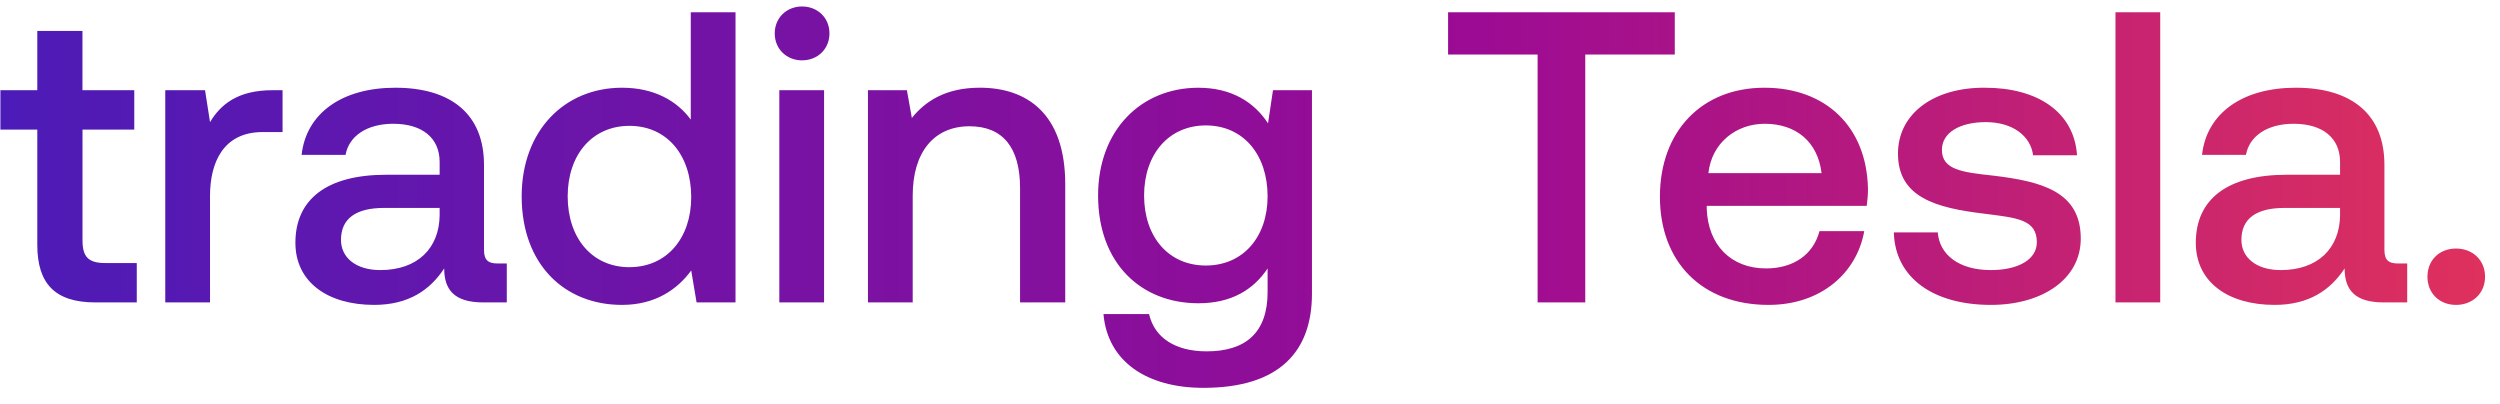
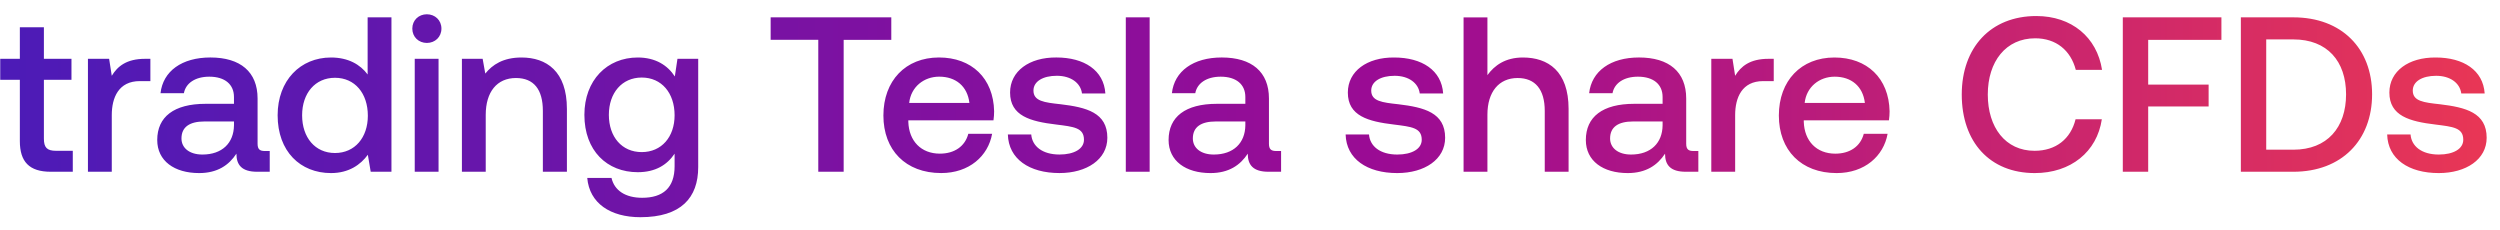
- <svg xmlns="http://www.w3.org/2000/svg" width="124" height="20" viewBox="0 0 124 20" fill="none">
-   <path d="M1.85 12.142c0 1.912.864 2.858 2.878 2.858h2.056v-1.953H5.222c-.843 0-1.13-.308-1.13-1.13v-5.49H6.66V4.474h-2.57v-2.94h-2.24v2.94H.02v1.953h1.83v5.715zm11.671-7.668c-1.726 0-2.57.699-3.104 1.583l-.247-1.583H8.197V15h2.22V9.716c0-1.624.637-3.166 2.611-3.166h.987V4.474h-.494zm11.163 8.594c-.452 0-.678-.144-.678-.679V8.175c0-2.488-1.604-3.824-4.4-3.824-2.652 0-4.42 1.274-4.646 3.33h2.18c.164-.925 1.048-1.542 2.364-1.542 1.46 0 2.302.72 2.302 1.892v.637h-2.652c-2.94 0-4.502 1.213-4.502 3.372 0 1.953 1.604 3.083 3.906 3.083 1.706 0 2.775-.74 3.474-1.809 0 1.049.494 1.686 1.933 1.686h1.172v-1.932h-.453zm-2.878-2.385c-.02 1.624-1.09 2.713-2.94 2.713-1.213 0-1.953-.616-1.953-1.5 0-1.07.761-1.583 2.138-1.583h2.755v.37zm12.457-4.75c-.678-.925-1.809-1.582-3.412-1.582-2.858 0-4.976 2.138-4.976 5.386 0 3.372 2.118 5.386 4.976 5.386 1.665 0 2.754-.78 3.433-1.706L34.55 15h1.932V.609h-2.22v5.325zm-3.042 7.32c-1.85 0-3.064-1.44-3.064-3.516 0-2.056 1.213-3.495 3.064-3.495 1.85 0 3.063 1.44 3.063 3.536 0 2.035-1.213 3.474-3.063 3.474zm8.563-10.26c.76 0 1.357-.554 1.357-1.336 0-.78-.596-1.336-1.357-1.336-.76 0-1.357.555-1.357 1.336 0 .782.596 1.337 1.357 1.337zM38.654 15h2.22V4.474h-2.22V15zM48.6 4.35c-1.706 0-2.714.68-3.372 1.501l-.246-1.377H43.05V15h2.22V9.696c0-2.138 1.049-3.433 2.817-3.433 1.665 0 2.508 1.069 2.508 3.063V15h2.241V9.14c0-3.515-1.912-4.79-4.235-4.79zM62.894 6.12c-.679-1.049-1.81-1.768-3.454-1.768-2.858 0-4.975 2.117-4.975 5.345 0 3.35 2.117 5.345 4.975 5.345 1.645 0 2.734-.678 3.433-1.727v1.172c0 2.015-1.09 2.94-3.022 2.94-1.563 0-2.59-.678-2.858-1.85h-2.261c.206 2.364 2.159 3.66 4.955 3.66 3.782 0 5.386-1.81 5.386-4.668V4.474H63.14l-.246 1.645zM59.81 13.17c-1.85 0-3.063-1.418-3.063-3.474 0-2.035 1.213-3.475 3.063-3.475s3.063 1.44 3.063 3.516c0 2.015-1.213 3.433-3.063 3.433zM71.824 2.706h4.441V15h2.364V2.706h4.44V.609H71.825v2.097zm15.894 12.417c2.61 0 4.379-1.583 4.749-3.66h-2.22c-.31 1.173-1.296 1.851-2.653 1.851-1.747 0-2.878-1.172-2.94-2.96v-.144h7.936c.041-.288.062-.576.062-.843-.062-3.084-2.097-5.016-5.14-5.016-3.104 0-5.18 2.158-5.18 5.407 0 3.227 2.076 5.365 5.386 5.365zm-2.981-6.537c.164-1.501 1.377-2.447 2.796-2.447 1.541 0 2.631.884 2.816 2.447h-5.612zm9.197 2.94c.062 2.282 1.994 3.597 4.81 3.597 2.55 0 4.462-1.274 4.462-3.289 0-2.344-1.953-2.837-4.358-3.125-1.522-.164-2.529-.288-2.529-1.275 0-.842.863-1.377 2.18-1.377 1.315 0 2.22.678 2.343 1.645h2.179c-.144-2.159-1.974-3.351-4.564-3.351-2.529-.02-4.317 1.274-4.317 3.268 0 2.18 1.891 2.694 4.296 2.982 1.625.205 2.591.287 2.591 1.418 0 .843-.905 1.377-2.282 1.377-1.604 0-2.55-.78-2.632-1.87h-2.179zM104.927 15h2.22V.609h-2.22V15zm14.018-1.932c-.452 0-.678-.144-.678-.679V8.175c0-2.488-1.604-3.824-4.4-3.824-2.652 0-4.42 1.274-4.646 3.33h2.179c.164-.925 1.048-1.542 2.364-1.542 1.46 0 2.303.72 2.303 1.892v.637h-2.652c-2.94 0-4.503 1.213-4.503 3.372 0 1.953 1.604 3.083 3.907 3.083 1.706 0 2.775-.74 3.474-1.809 0 1.049.493 1.686 1.932 1.686h1.172v-1.932h-.452zm-2.878-2.385c-.021 1.624-1.09 2.713-2.94 2.713-1.213 0-1.953-.616-1.953-1.5 0-1.07.761-1.583 2.138-1.583h2.755v.37zm4.334 3.042c0 .823.596 1.398 1.419 1.398.822 0 1.439-.575 1.439-1.398 0-.822-.617-1.398-1.439-1.398-.823 0-1.419.576-1.419 1.398z" fill="url(#paint0_linear_1_213)" />
+ <svg xmlns="http://www.w3.org/2000/svg" width="131" height="12" viewBox="0 0 131 12" fill="none">
+   <path d="M1.04 7.393C1.04 8.468 1.526 9 2.658 9h1.156V7.902h-.878c-.474 0-.636-.173-.636-.636V4.18h1.445V3.082H2.3V1.429H1.04v1.653H.012V4.18H1.04v3.213zm6.562-4.311c-.97 0-1.445.393-1.745.89l-.139-.89h-1.11V9h1.249V6.03c0-.914.358-1.78 1.468-1.78h.555V3.081h-.278zm6.276 4.831c-.254 0-.381-.08-.381-.381v-2.37c0-1.398-.902-2.15-2.474-2.15-1.49 0-2.485.717-2.612 1.873h1.225c.093-.52.59-.867 1.33-.867.82 0 1.294.405 1.294 1.064v.358H10.77c-1.653 0-2.531.682-2.531 1.896 0 1.098.901 1.733 2.196 1.733.96 0 1.56-.416 1.953-1.017 0 .59.278.948 1.087.948h.659V7.913h-.255zm-1.618-1.34c-.011.913-.612 1.525-1.653 1.525-.682 0-1.098-.346-1.098-.843 0-.601.428-.89 1.202-.89h1.55v.208zm7.004-2.67c-.382-.52-1.017-.89-1.919-.89-1.607 0-2.797 1.202-2.797 3.028 0 1.896 1.19 3.028 2.797 3.028.936 0 1.549-.439 1.93-.959l.15.89h1.087V.909h-1.248v2.994zm-1.71 4.115c-1.041 0-1.723-.81-1.723-1.977 0-1.156.682-1.965 1.722-1.965s1.722.81 1.722 1.988c0 1.144-.682 1.954-1.722 1.954zm4.814-5.768c.427 0 .763-.312.763-.752 0-.439-.336-.75-.763-.75-.428 0-.763.311-.763.75 0 .44.335.752.763.752zM21.732 9h1.248V3.082h-1.248V9zm5.593-5.987c-.96 0-1.526.381-1.896.843l-.138-.774h-1.087V9h1.248V6.018c0-1.202.59-1.93 1.584-1.93.936 0 1.41.6 1.41 1.722V9h1.26V5.706c0-1.977-1.075-2.693-2.381-2.693zm8.036.994c-.382-.59-1.018-.994-1.942-.994-1.607 0-2.797 1.19-2.797 3.005 0 1.884 1.19 3.005 2.797 3.005.924 0 1.537-.381 1.93-.97v.658c0 1.133-.613 1.653-1.7 1.653-.878 0-1.456-.382-1.606-1.04h-1.271c.115 1.329 1.213 2.057 2.785 2.057 2.127 0 3.029-1.017 3.029-2.624V3.082h-1.087l-.138.925zM33.627 7.97c-1.04 0-1.723-.797-1.723-1.953 0-1.144.683-1.954 1.723-1.954s1.722.81 1.722 1.977c0 1.133-.682 1.93-1.722 1.93zm6.755-5.883h2.496V9h1.33V2.088h2.496V.909h-6.322v1.179zm8.935 6.981c1.468 0 2.462-.89 2.67-2.057H50.74c-.173.659-.728 1.04-1.491 1.04-.983 0-1.618-.659-1.653-1.664v-.081h4.462c.023-.162.034-.324.034-.474-.034-1.734-1.179-2.82-2.89-2.82-1.745 0-2.912 1.213-2.912 3.04 0 1.814 1.167 3.016 3.028 3.016zm-1.676-3.675c.093-.844.775-1.376 1.572-1.376.867 0 1.48.497 1.584 1.376H47.64zm5.171 1.653c.035 1.283 1.122 2.022 2.705 2.022 1.433 0 2.508-.716 2.508-1.849 0-1.318-1.098-1.595-2.45-1.757-.855-.092-1.422-.162-1.422-.717 0-.473.486-.774 1.225-.774.74 0 1.249.381 1.318.925h1.225c-.08-1.214-1.11-1.884-2.566-1.884-1.421-.012-2.427.716-2.427 1.837 0 1.226 1.063 1.515 2.416 1.676.913.116 1.456.162 1.456.798 0 .474-.508.774-1.283.774-.902 0-1.433-.439-1.48-1.051h-1.225zM58.992 9h1.25V.909h-1.25V9zm7.882-1.087c-.254 0-.381-.08-.381-.381v-2.37c0-1.398-.902-2.15-2.474-2.15-1.49 0-2.485.717-2.612 1.873h1.225c.093-.52.59-.867 1.33-.867.82 0 1.294.405 1.294 1.064v.358h-1.491c-1.653 0-2.531.682-2.531 1.896 0 1.098.901 1.733 2.196 1.733.96 0 1.56-.416 1.953-1.017 0 .59.278.948 1.087.948h.659V7.913h-.255zm-1.618-1.34c-.012.913-.613 1.525-1.653 1.525-.682 0-1.098-.346-1.098-.843 0-.601.428-.89 1.202-.89h1.549v.208zm5.255.474c.035 1.283 1.122 2.022 2.705 2.022 1.434 0 2.509-.716 2.509-1.849 0-1.318-1.099-1.595-2.45-1.757-.856-.092-1.423-.162-1.423-.717 0-.473.486-.774 1.226-.774s1.248.381 1.317.925h1.226c-.081-1.214-1.11-1.884-2.567-1.884-1.421-.012-2.427.716-2.427 1.837 0 1.226 1.064 1.515 2.416 1.676.913.116 1.456.162 1.456.798 0 .474-.508.774-1.283.774-.901 0-1.433-.439-1.48-1.051h-1.225zm9.29-4.034c-.925 0-1.49.416-1.86.924V.91h-1.25V9h1.25V6.006c0-1.19.6-1.918 1.583-1.918.924 0 1.421.6 1.421 1.722V9h1.249V5.706c0-1.977-1.075-2.693-2.393-2.693zm8.938 4.9c-.255 0-.382-.08-.382-.381v-2.37c0-1.398-.901-2.15-2.474-2.15-1.49 0-2.485.717-2.612 1.873h1.225c.093-.52.59-.867 1.33-.867.82 0 1.294.405 1.294 1.064v.358h-1.49c-1.654 0-2.532.682-2.532 1.896 0 1.098.901 1.733 2.196 1.733.96 0 1.56-.416 1.954-1.017 0 .59.277.948 1.086.948h.659V7.913h-.254zm-1.619-1.34c-.011.913-.612 1.525-1.653 1.525-.681 0-1.098-.346-1.098-.843 0-.601.428-.89 1.203-.89h1.548v.208zm5.546-3.491c-.97 0-1.444.393-1.745.89l-.139-.89h-1.11V9h1.25V6.03c0-.914.357-1.78 1.467-1.78h.555V3.081h-.278zm3.574 5.987c1.468 0 2.462-.89 2.67-2.057h-1.248c-.173.659-.728 1.04-1.491 1.04-.983 0-1.618-.659-1.653-1.664v-.081h4.462c.023-.162.034-.324.034-.474-.034-1.734-1.179-2.82-2.89-2.82-1.745 0-2.912 1.213-2.912 3.04 0 1.814 1.167 3.016 3.028 3.016zm-1.676-3.675c.093-.844.775-1.376 1.572-1.376.867 0 1.48.497 1.584 1.376h-3.156zm12.058 3.675c1.884 0 3.26-1.11 3.514-2.82h-1.376c-.254 1.029-1.028 1.653-2.15 1.653-1.525 0-2.45-1.225-2.45-2.948 0-1.733.948-2.947 2.485-2.947 1.098 0 1.861.636 2.127 1.653h1.375c-.265-1.71-1.595-2.82-3.444-2.82-2.393 0-3.907 1.652-3.907 4.114 0 2.486 1.468 4.115 3.826 4.115zM111.235 9h1.33V5.579h3.167V4.434h-3.167V2.088h3.837V.909h-5.167V9zm8.937 0c2.531 0 4.126-1.653 4.126-4.057 0-2.404-1.595-4.034-4.126-4.034h-2.751V9h2.751zm-1.422-6.935h1.422c1.78 0 2.762 1.144 2.762 2.878 0 1.734-.982 2.901-2.762 2.901h-1.422v-5.78zm6.338 4.982c.034 1.283 1.121 2.022 2.704 2.022 1.434 0 2.509-.716 2.509-1.849 0-1.318-1.098-1.595-2.451-1.757-.855-.092-1.421-.162-1.421-.717 0-.473.485-.774 1.225-.774.739 0 1.248.381 1.317.925h1.226c-.081-1.214-1.11-1.884-2.566-1.884-1.422-.012-2.428.716-2.428 1.837 0 1.226 1.064 1.515 2.416 1.676.913.116 1.456.162 1.456.798 0 .474-.508.774-1.283.774-.901 0-1.433-.439-1.479-1.051h-1.225z" fill="url(#paint0_linear_1_213)" />
  <defs>
-     <linearGradient id="paint0_linear_1_213" x1="147" y1="12" x2="0" y2="12" gradientUnits="userSpaceOnUse">
+     <linearGradient id="paint0_linear_1_213" x1="147" y1="14" x2="0" y2="14" gradientUnits="userSpaceOnUse">
      <stop stop-color="#FF4343" />
      <stop offset=".5" stop-color="#9C0B93" />
      <stop offset="1" stop-color="#4C1BB7" />
    </linearGradient>
  </defs>
</svg>
